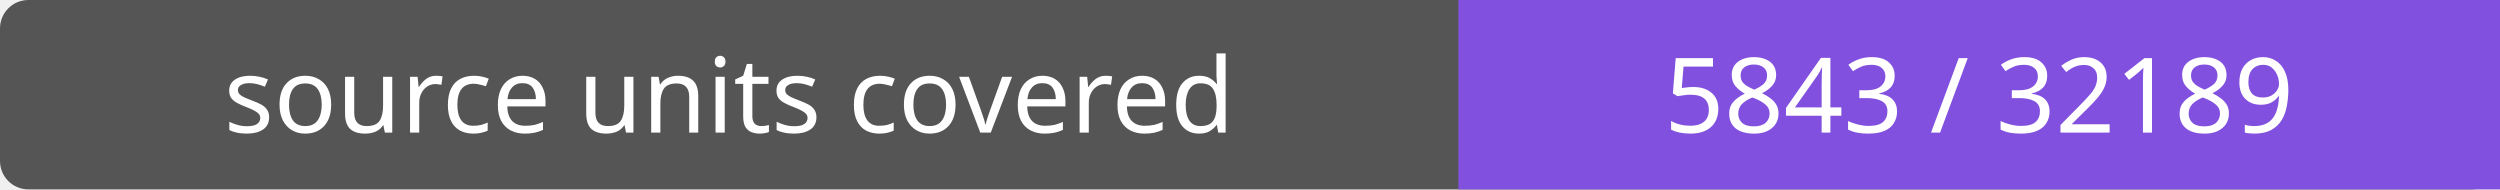
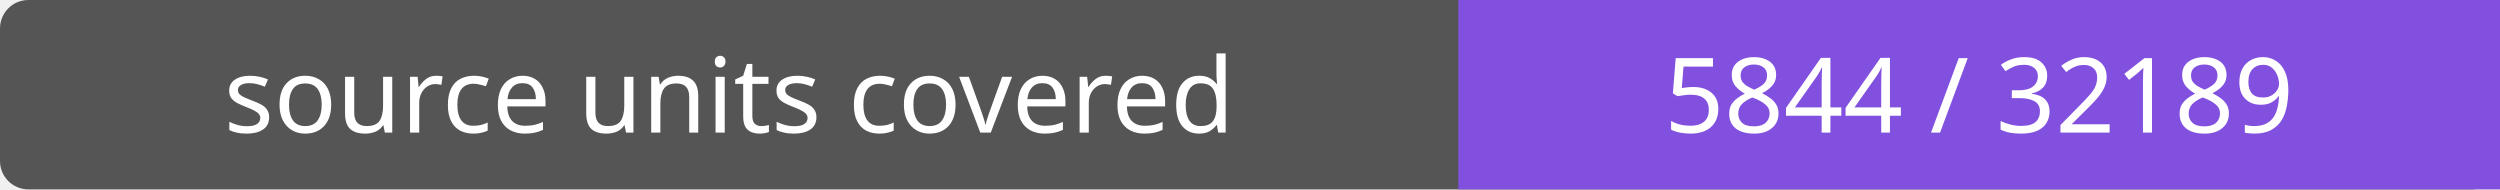
- <svg xmlns="http://www.w3.org/2000/svg" width="264" height="20" role="img" aria-label="source units covered: 5843 / 32189">
+ <svg xmlns="http://www.w3.org/2000/svg" width="264" height="20" role="img" aria-label="source units covered: 5844 / 32189">
  <rect width="264" height="20" rx="3" fill="#555" />
  <path fill="#8250df" d="M154 0h110v20H154z" />
  <g fill="#fff" text-anchor="middle" font-family="Verdana,sans-serif" font-size="11">
    <text x="77.0" y="14">source units covered</text>
-     <text x="209.0" y="14">5843 / 32189</text>
+     <text x="209.0" y="14">5844 / 32189</text>
  </g>
</svg>
